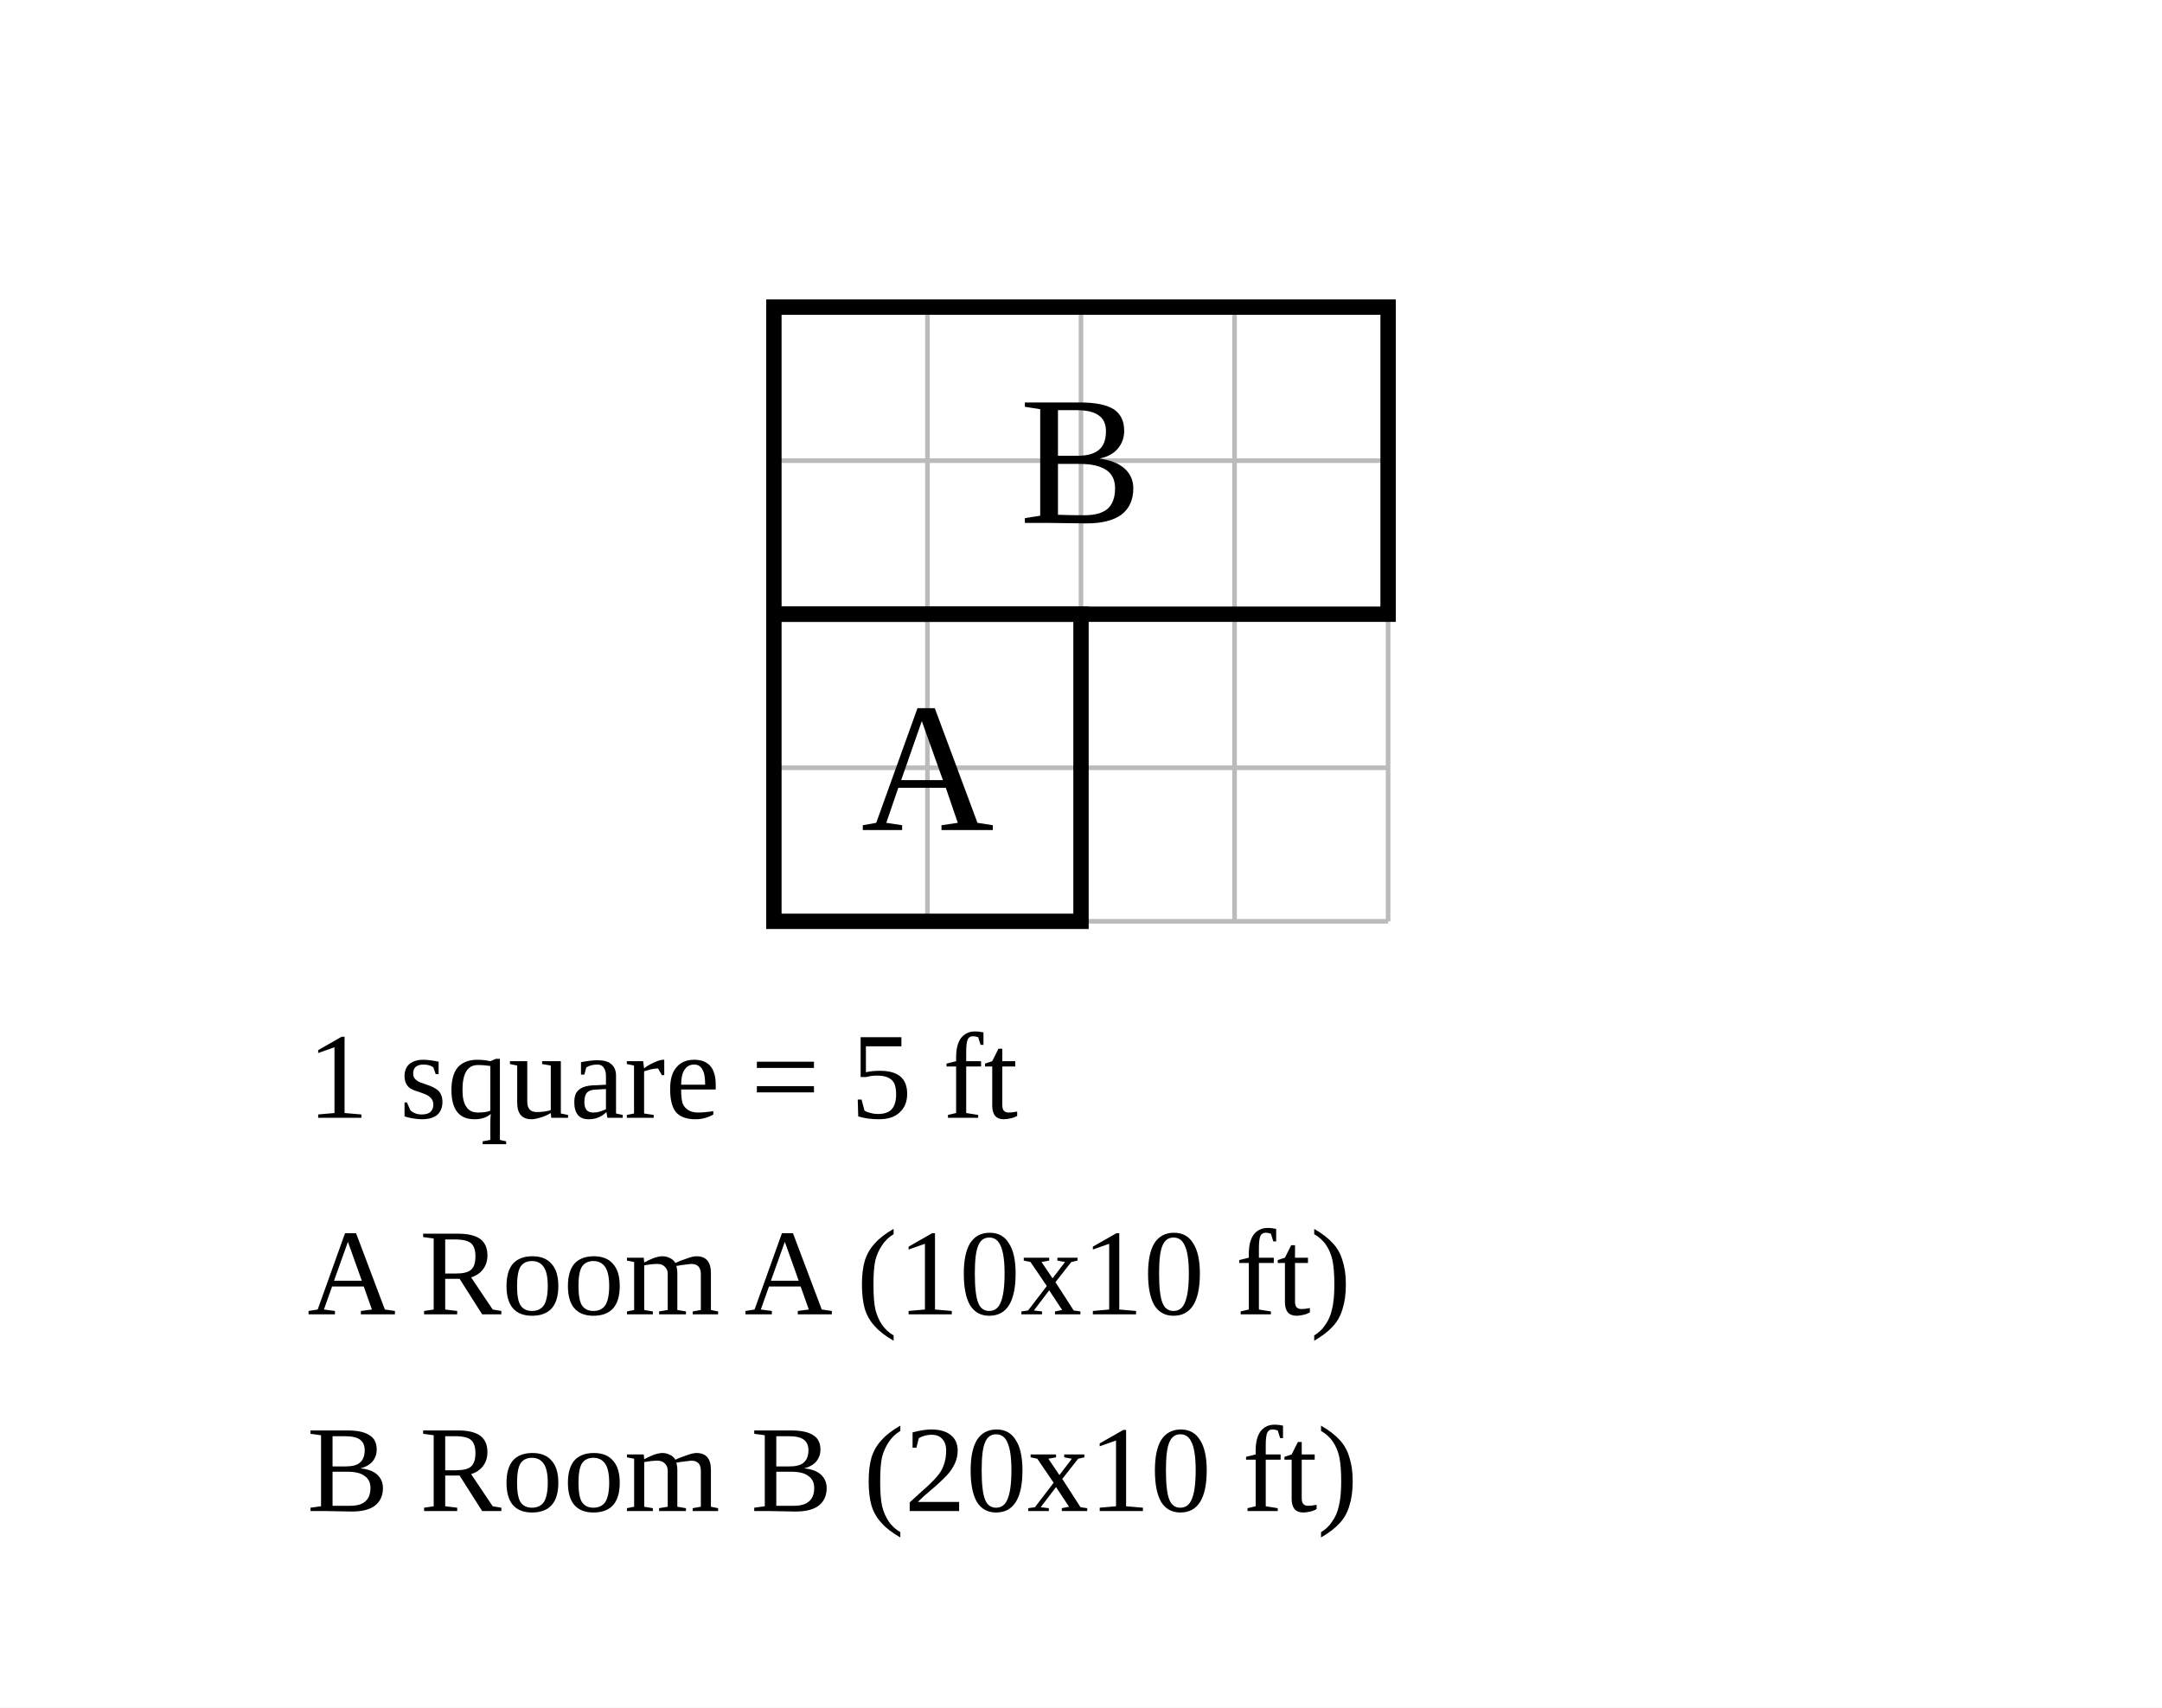
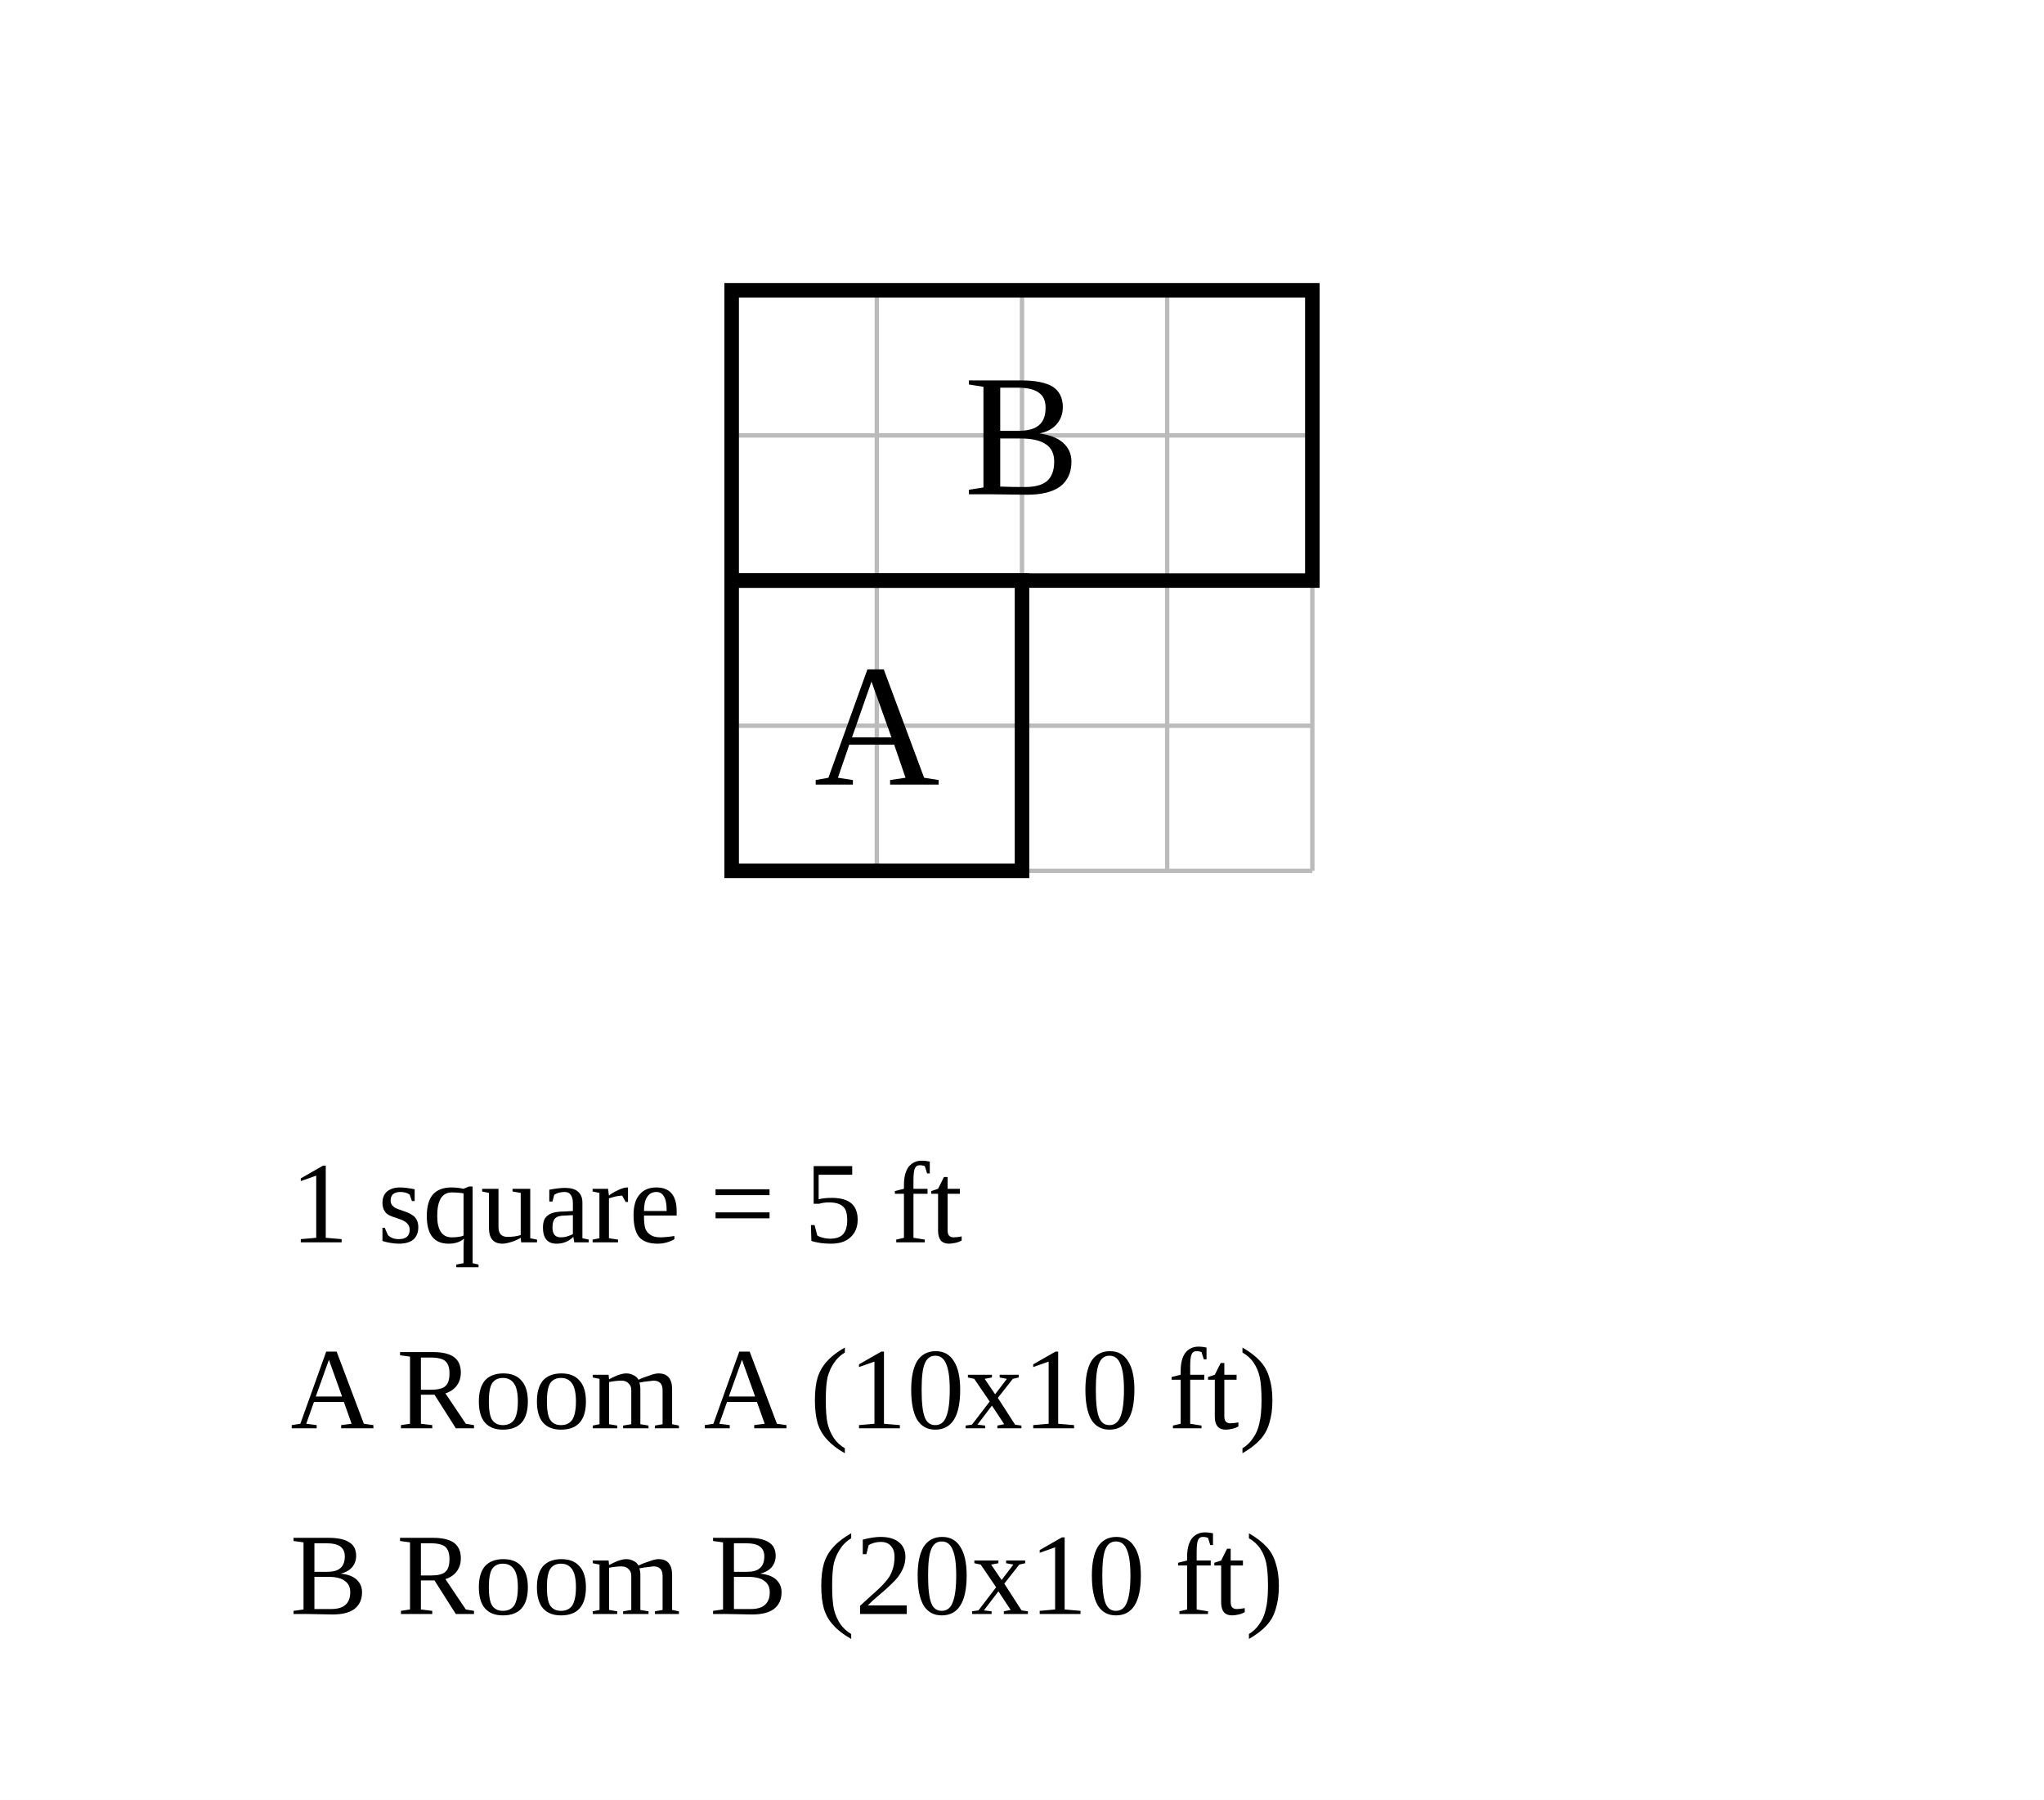
- <svg xmlns="http://www.w3.org/2000/svg" width="704" height="556" viewBox="-25.2 -20 70.4 55.6">
-   <rect x="-25.2" y="-20" width="70.4" height="55.6" fill="white" />
+ <svg xmlns="http://www.w3.org/2000/svg" width="704" height="620" viewBox="-25.2 -20 70.4 62">
+   <rect x="-25.2" y="-20" width="70.4" height="62" fill="white" />
  <g stroke="#bbb" stroke-width="0.15">
    <line x1="0" y1="-10" x2="0" y2="10" />
    <line x1="5" y1="-10" x2="5" y2="10" />
    <line x1="10" y1="-10" x2="10" y2="10" />
    <line x1="15" y1="-10" x2="15" y2="10" />
    <line x1="20" y1="-10" x2="20" y2="10" />
    <line x1="0" y1="-10" x2="20" y2="-10" />
    <line x1="0" y1="-5" x2="20" y2="-5" />
    <line x1="0" y1="0" x2="20" y2="0" />
    <line x1="0" y1="5" x2="20" y2="5" />
    <line x1="0" y1="10" x2="20" y2="10" />
  </g>
  <rect data-room="a" x="0" y="0" width="10" height="10" fill="none" stroke="black" stroke-width="0.5" />
  <text data-room="a" x="5" y="5" text-anchor="middle" dominant-baseline="central" font-size="6">A</text>
  <rect data-room="b" x="0" y="-10" width="20" height="10" fill="none" stroke="black" stroke-width="0.5" />
  <text data-room="b" x="10" y="-5" text-anchor="middle" dominant-baseline="central" font-size="6">B</text>
-   <text class="scale" x="-15.2" y="16.4" font-size="4">1 square = 5 ft</text>
-   <text class="key" x="-15.2" y="22.8" font-size="4">A  Room A  (10x10 ft)</text>
-   <text class="key" x="-15.2" y="29.2" font-size="4">B  Room B  (20x10 ft)</text>
+   <text class="scale" x="-15.2" y="22.8" font-size="4">1 square = 5 ft</text>
+   <text class="key" x="-15.2" y="29.2" font-size="4">A  Room A  (10x10 ft)</text>
+   <text class="key" x="-15.2" y="35.6" font-size="4">B  Room B  (20x10 ft)</text>
</svg>
